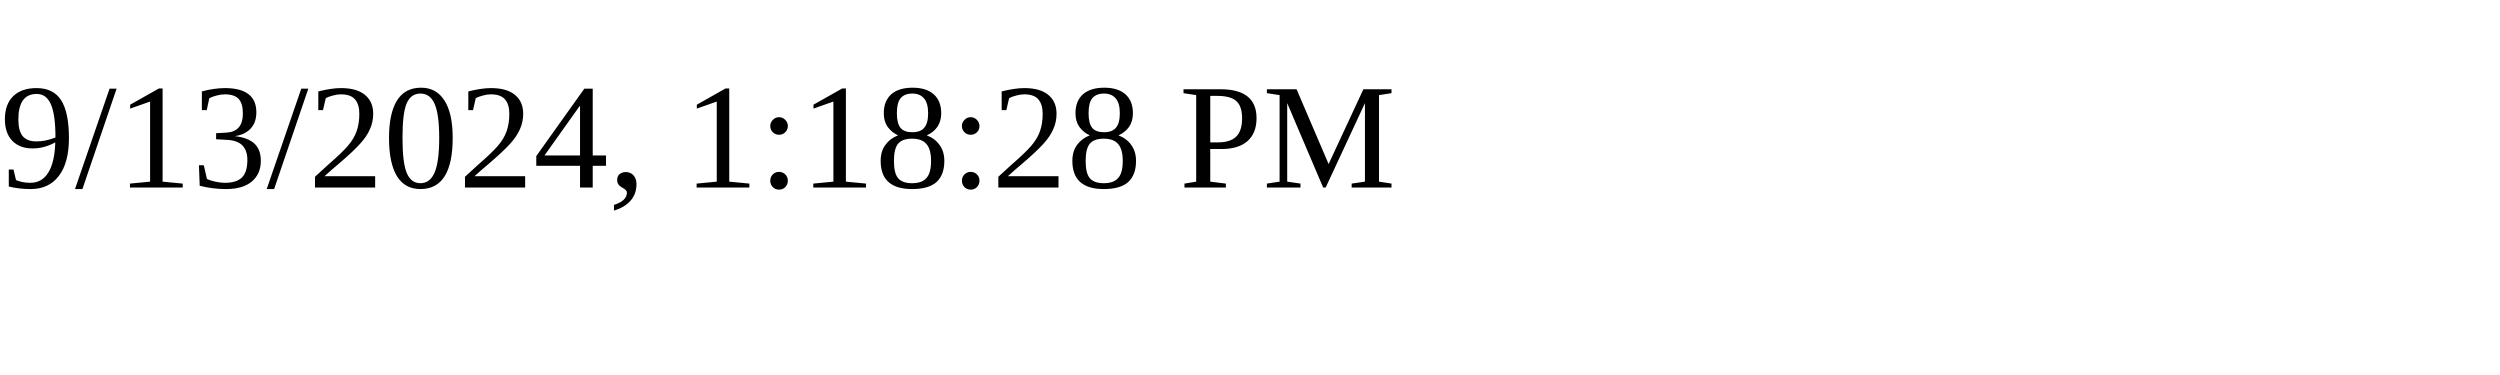
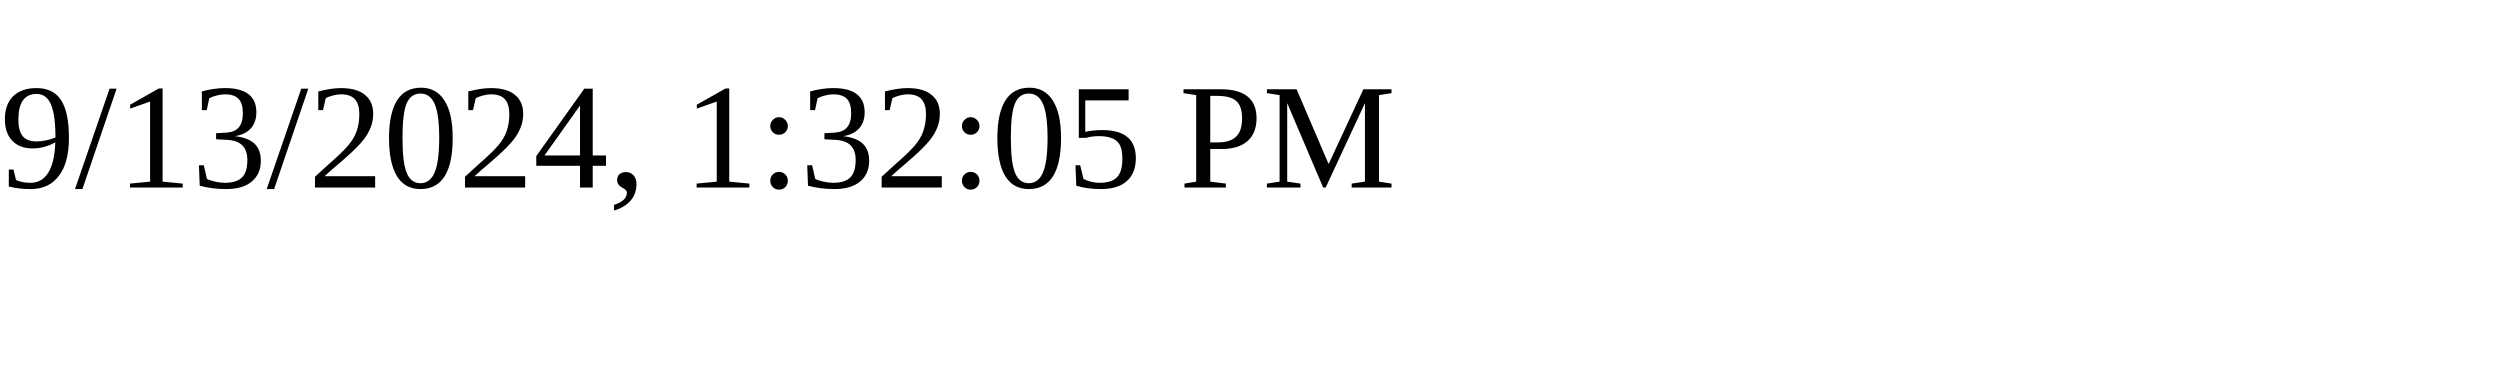
<svg xmlns="http://www.w3.org/2000/svg" height="30" width="200">
-   <text x="0" y="15">9/13/2024, 1:18:28 PM</text>
+   <text x="0" y="15">9/13/2024, 1:32:05 PM</text>
</svg>
